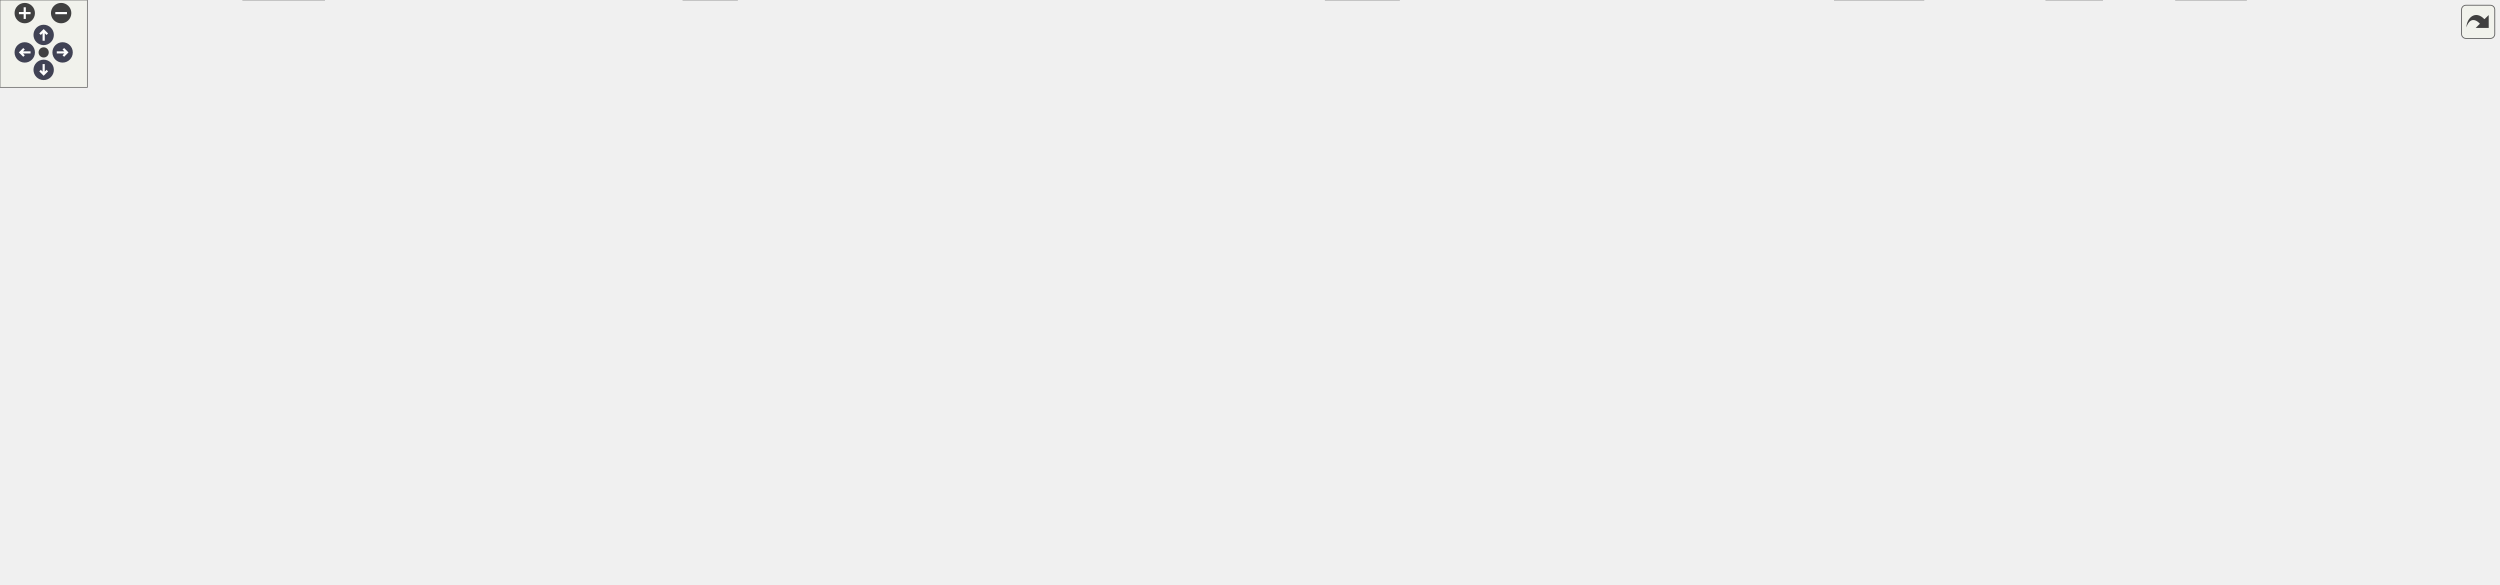
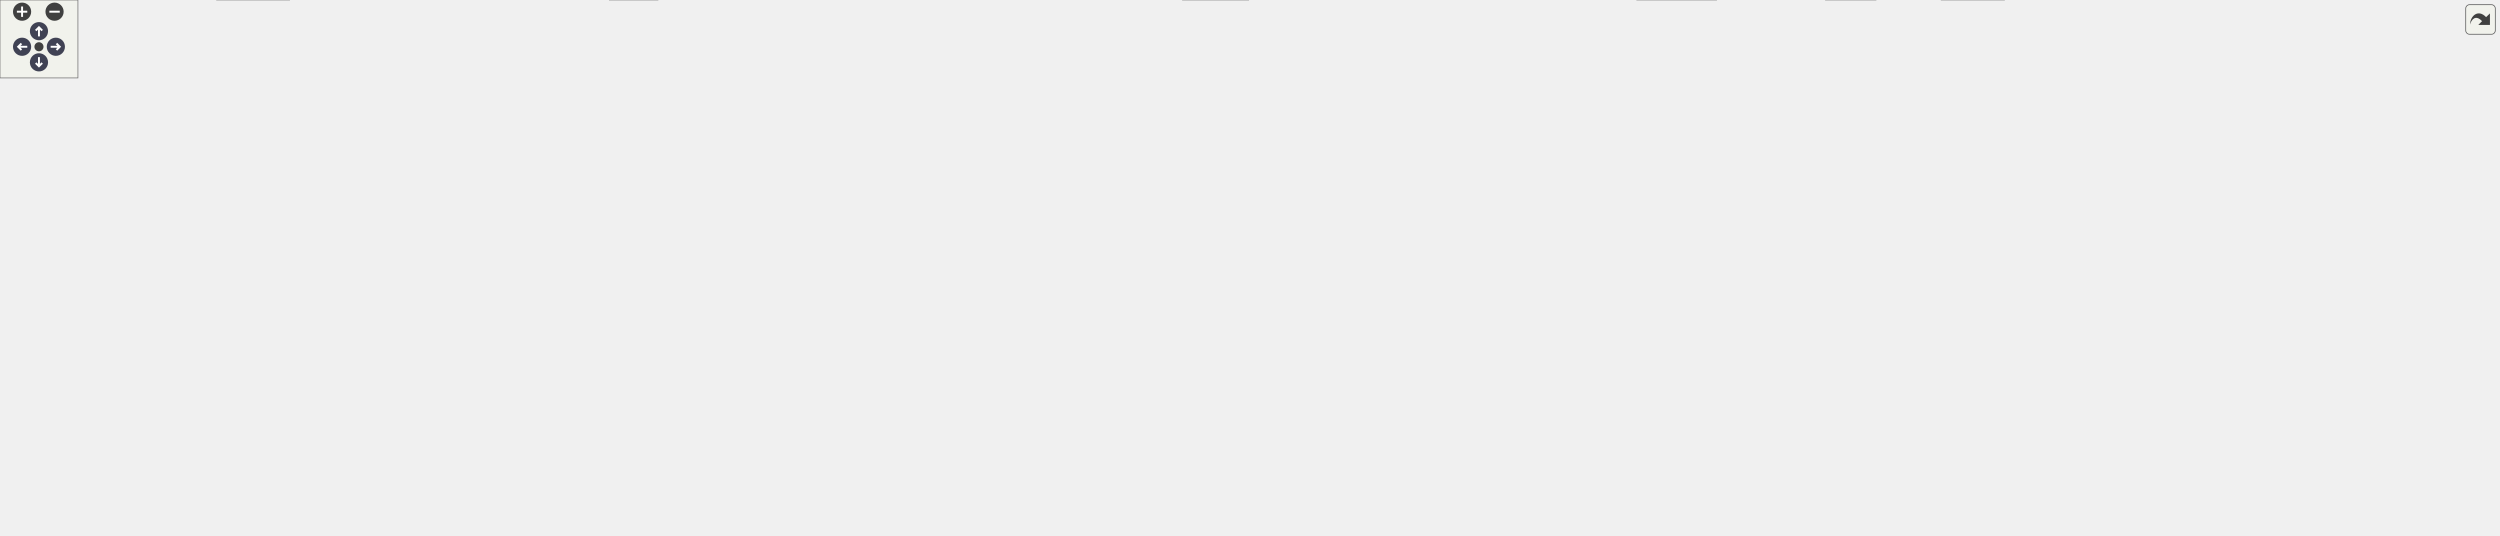
<svg xmlns="http://www.w3.org/2000/svg" xmlns:xlink="http://www.w3.org/1999/xlink" id="main" version="1.1" xml:space="preserve">
  <style type="text/css">
.node, .edge {opacity: 0.7;}
.node.selected, .edge.selected {opacity: 1;}
.edge:hover path { stroke: red; }
.edge:hover polygon { stroke: red; fill: red; }
</style>
  <defs>
    <circle id="rim" cx="0" cy="0" r="7" />
    <circle id="rim2" cx="0" cy="0" r="3.5" />
    <g id="zoomPlus">
      <use xlink:href="#rim" fill="#404040">
        <set attributeName="fill" to="#808080" begin="zoomplus.mouseover" end="zoomplus.mouseout" />
      </use>
      <path d="M-4,0h8M0,-4v8" fill="none" stroke="white" stroke-width="1.5" pointer-events="none" />
    </g>
    <g id="zoomMin">
      <use xlink:href="#rim" fill="#404040">
        <set attributeName="fill" to="#808080" begin="zoomminus.mouseover" end="zoomminus.mouseout" />
      </use>
      <path d="M-4,0h8" fill="none" stroke="white" stroke-width="1.5" pointer-events="none" />
    </g>
    <g id="arrowUp" transform="translate(30 24)">
      <use xlink:href="#rim" />
      <path pointer-events="none" fill="none" stroke="white" stroke-width="1.5" d="M0,-3.0v7 M-2.5,-0.5L0,-3.0L2.5,-0.5" />
    </g>
    <g id="arrowRight" transform="rotate(90) translate(36 -43)">
      <use xlink:href="#rim" />
      <path pointer-events="none" fill="none" stroke="white" stroke-width="1.5" d="M0,-3.0v7 M-2.5,-0.5L0,-3.0L2.5,-0.5" />
    </g>
    <g id="arrowDown" transform="rotate(180) translate(-30 -48)">
      <use xlink:href="#rim" />
      <path pointer-events="none" fill="none" stroke="white" stroke-width="1.5" d="M0,-3.0v7 M-2.5,-0.5L0,-3.0L2.5,-0.5" />
    </g>
    <g id="arrowLeft" transform="rotate(270) translate(-36 17)">
      <use xlink:href="#rim" />
      <path pointer-events="none" fill="none" stroke="white" stroke-width="1.5" d="M0,-3.0v7 M-2.5,-0.5L0,-3.0L2.5,-0.5" />
    </g>
    <g id="resetDef">
      <use xlink:href="#rim2" fill="#404040">
        <set attributeName="fill" to="#808080" begin="reset.mouseover" end="reset.mouseout" />
      </use>
    </g>
  </defs>
  <svg id="graph" class="graph">
    <g id="viewport">
      <g id="Node000001" class="node">
        <g id="a_Node000001">
          <a xlink:title=" ">
-             <polygon fill="#999999" stroke="#666666" points="1606.36,-340.5 1467.36,-340.5 1467.36,-298.75 1606.36,-298.75 1606.36,-340.5" />
-             <text text-anchor="start" x="1475.36" y="-327" font-family="Helvetica,sans-Serif" font-size="10.00">/github/workspace/sample</text>
-             <text text-anchor="start" x="1475.36" y="-315.75" font-family="Helvetica,sans-Serif" font-size="10.00">/kf_2x1x0_pairs_hedge_ratio</text>
-             <text text-anchor="middle" x="1536.86" y="-304.5" font-family="Helvetica,sans-Serif" font-size="10.00">_unit.cpp</text>
+             <polygon fill="#999999" stroke="#666666" points="1697.36,-351.75 1558.36,-351.75 1558.36,-310 1697.36,-310 1697.36,-351.75" />
+             <text text-anchor="start" x="1566.36" y="-338.25" font-family="Helvetica,sans-Serif" font-size="10.00">/github/workspace/sample</text>
+             <text text-anchor="start" x="1566.36" y="-327" font-family="Helvetica,sans-Serif" font-size="10.00">/kf_2x1x0_pairs_hedge_ratio</text>
+             <text text-anchor="middle" x="1627.86" y="-315.75" font-family="Helvetica,sans-Serif" font-size="10.00">_unit.cpp</text>
          </a>
        </g>
      </g>
      <g id="Node000002" class="node">
        <g id="a_Node000002">
          <a xlink:href="kalman_8hpp.xhtml" target="_top" xlink:title="The Kalman filter class and library top-level header.">
-             <polygon fill="white" stroke="#666666" points="1469.86,-262.75 1363.86,-262.75 1363.86,-243.5 1469.86,-243.5 1469.86,-262.75" />
-             <text text-anchor="middle" x="1416.86" y="-249.25" font-family="Helvetica,sans-Serif" font-size="10.00">fcarouge/kalman.hpp</text>
+             <polygon fill="white" stroke="#666666" points="1469.86,-268.38 1363.86,-268.38 1363.86,-249.12 1469.86,-249.12 1469.86,-268.38" />
+             <text text-anchor="middle" x="1416.86" y="-254.88" font-family="Helvetica,sans-Serif" font-size="10.00">fcarouge/kalman.hpp</text>
          </a>
        </g>
      </g>
      <g id="edge1_Node000001_Node000002" class="edge">
        <g id="a_edge1_Node000001_Node000002">
          <a xlink:title=" ">
-             <path fill="none" stroke="#63b8ff" d="M1499.22,-298.39C1481.17,-288.7 1459.98,-277.31 1443.61,-268.51" />
-             <polygon fill="#63b8ff" stroke="#63b8ff" points="1445.43,-265.51 1434.97,-263.86 1442.12,-271.68 1445.43,-265.51" />
+             <path fill="none" stroke="#63b8ff" d="M1566.83,-309.59C1530.73,-297.6 1486.13,-282.77 1454.99,-272.42" />
+             <polygon fill="#63b8ff" stroke="#63b8ff" points="1456.2,-269.14 1445.61,-269.3 1453.99,-275.78 1456.2,-269.14" />
          </a>
        </g>
      </g>
      <g id="Node000029" class="node">
        <g id="a_Node000029">
          <a xlink:title=" ">
-             <polygon fill="#e0e0e0" stroke="#999999" points="1585.36,-262.75 1488.36,-262.75 1488.36,-243.5 1585.36,-243.5 1585.36,-262.75" />
-             <text text-anchor="middle" x="1536.86" y="-249.25" font-family="Helvetica,sans-Serif" font-size="10.00">fcarouge/linalg.hpp</text>
+             <polygon fill="#e0e0e0" stroke="#999999" points="1585.36,-268.38 1488.36,-268.38 1488.36,-249.12 1585.36,-249.12 1585.36,-268.38" />
+             <text text-anchor="middle" x="1536.86" y="-254.88" font-family="Helvetica,sans-Serif" font-size="10.00">fcarouge/linalg.hpp</text>
          </a>
        </g>
      </g>
      <g id="edge56_Node000001_Node000029" class="edge">
        <g id="a_edge56_Node000001_Node000029">
          <a xlink:title=" ">
-             <path fill="none" stroke="#63b8ff" d="M1536.86,-298.57C1536.86,-290.9 1536.86,-282.14 1536.86,-274.45" />
-             <polygon fill="#63b8ff" stroke="#63b8ff" points="1540.36,-274.71 1536.86,-264.71 1533.36,-274.71 1540.36,-274.71" />
+             <path fill="none" stroke="#63b8ff" d="M1601.54,-309.59C1587.48,-298.76 1570.44,-285.63 1557.38,-275.56" />
+             <polygon fill="#63b8ff" stroke="#63b8ff" points="1559.53,-272.81 1549.48,-269.48 1555.26,-278.35 1559.53,-272.81" />
          </a>
        </g>
      </g>
      <g id="Node000030" class="node">
        <g id="a_Node000030">
          <a xlink:title=" ">
-             <polygon fill="#e0e0e0" stroke="#999999" points="1651.98,-262.75 1603.73,-262.75 1603.73,-243.5 1651.98,-243.5 1651.98,-262.75" />
-             <text text-anchor="middle" x="1627.86" y="-249.25" font-family="Helvetica,sans-Serif" font-size="10.00">cassert</text>
+             <polygon fill="#e0e0e0" stroke="#999999" points="1651.98,-268.38 1603.73,-268.38 1603.73,-249.12 1651.98,-249.12 1651.98,-268.38" />
+             <text text-anchor="middle" x="1627.86" y="-254.88" font-family="Helvetica,sans-Serif" font-size="10.00">cassert</text>
          </a>
        </g>
      </g>
      <g id="edge57_Node000001_Node000030" class="edge">
        <g id="a_edge57_Node000001_Node000030">
          <a xlink:title=" ">
-             <path fill="none" stroke="#63b8ff" d="M1565.15,-298.57C1578.32,-289.23 1593.76,-278.3 1606.01,-269.61" />
-             <polygon fill="#63b8ff" stroke="#63b8ff" points="1607.69,-272.71 1613.82,-264.07 1603.64,-267 1607.69,-272.71" />
+             <path fill="none" stroke="#63b8ff" d="M1627.86,-309.59C1627.86,-300.25 1627.86,-289.19 1627.86,-279.87" />
+             <polygon fill="#63b8ff" stroke="#63b8ff" points="1631.36,-280.07 1627.86,-270.07 1624.36,-280.07 1631.36,-280.07" />
+           </a>
+         </g>
+       </g>
+       <g id="Node000031" class="node">
+         <g id="a_Node000031">
+           <a xlink:title=" ">
+             <polygon fill="#e0e0e0" stroke="#999999" points="1803.73,-268.38 1669.98,-268.38 1669.98,-249.12 1803.73,-249.12 1803.73,-268.38" />
+             <text text-anchor="middle" x="1736.86" y="-254.88" font-family="Helvetica,sans-Serif" font-size="10.00">mp-units/compat_macros.h</text>
+           </a>
+         </g>
+       </g>
+       <g id="edge58_Node000001_Node000031" class="edge">
+         <g id="a_edge58_Node000001_Node000031">
+           <a xlink:title=" ">
+             <path fill="none" stroke="#63b8ff" d="M1659.38,-309.59C1676.61,-298.51 1697.59,-285.02 1713.36,-274.86" />
+             <polygon fill="#63b8ff" stroke="#63b8ff" points="1715.1,-277.91 1721.62,-269.55 1711.31,-272.02 1715.1,-277.91" />
+           </a>
+         </g>
+       </g>
+       <g id="Node000032" class="node">
+         <g id="a_Node000032">
+           <a xlink:title=" ">
+             <polygon fill="#e0e0e0" stroke="#999999" points="1923.98,-274 1821.73,-274 1821.73,-243.5 1923.98,-243.5 1923.98,-274" />
+             <text text-anchor="start" x="1829.73" y="-260.5" font-family="Helvetica,sans-Serif" font-size="10.00">mp-units/framework</text>
+             <text text-anchor="middle" x="1872.86" y="-249.25" font-family="Helvetica,sans-Serif" font-size="10.00">/dimension.h</text>
+           </a>
+         </g>
+       </g>
+       <g id="edge59_Node000001_Node000032" class="edge">
+         <g id="a_edge59_Node000001_Node000032">
+           <a xlink:title=" ">
+             <path fill="none" stroke="#63b8ff" d="M1697.74,-309.87C1733.34,-299.68 1776.27,-287.39 1810.72,-277.54" />
+             <polygon fill="#63b8ff" stroke="#63b8ff" points="1811.47,-280.96 1820.13,-274.84 1809.55,-274.23 1811.47,-280.96" />
          </a>
        </g>
      </g>
      <g id="Node000003" class="node">
        <g id="a_Node000003">
          <a xlink:href="factory_8hpp.xhtml" target="_top" xlink:title=" ">
            <polygon fill="white" stroke="#666666" points="769.48,-207.5 664.23,-207.5 664.23,-177 769.48,-177 769.48,-207.5" />
            <text text-anchor="start" x="672.23" y="-194" font-family="Helvetica,sans-Serif" font-size="10.00">kalman_filter/internal</text>
            <text text-anchor="middle" x="716.86" y="-182.75" font-family="Helvetica,sans-Serif" font-size="10.00">/factory.hpp</text>
          </a>
        </g>
      </g>
      <g id="edge2_Node000002_Node000003" class="edge">
        <g id="a_edge2_Node000002_Node000003">
          <a xlink:title=" ">
-             <path fill="none" stroke="#63b8ff" d="M1363.38,-247.63C1236.55,-236.96 917.92,-210.16 781.01,-198.65" />
-             <polygon fill="#63b8ff" stroke="#63b8ff" points="781.67,-195.19 771.41,-197.84 781.08,-202.16 781.67,-195.19" />
+             <path fill="none" stroke="#63b8ff" d="M1363.38,-252.82C1236.55,-241.14 917.92,-211.78 781.01,-199.16" />
+             <polygon fill="#63b8ff" stroke="#63b8ff" points="781.69,-195.71 771.41,-198.28 781.05,-202.68 781.69,-195.71" />
          </a>
        </g>
      </g>
      <g id="Node000005" class="node">
        <g id="a_Node000005">
          <a xlink:href="utility_8hpp.xhtml" target="_top" xlink:title=" ">
            <polygon fill="white" stroke="#666666" points="964.11,-74.5 907.61,-74.5 907.61,-55.25 964.11,-55.25 964.11,-74.5" />
            <text text-anchor="middle" x="935.86" y="-61" font-family="Helvetica,sans-Serif" font-size="10.00">utility.hpp</text>
          </a>
        </g>
      </g>
      <g id="edge53_Node000002_Node000005" class="edge">
        <g id="a_edge53_Node000002_Node000005">
          <a xlink:title=" ">
-             <path fill="none" stroke="#63b8ff" d="M1395.34,-243.12C1355.8,-226.09 1269.71,-186.76 1204.86,-141 1188.54,-129.49 1189.69,-119.48 1171.86,-110.5 1108.2,-78.45 1024.36,-69.3 975.65,-66.77" />
+             <path fill="none" stroke="#63b8ff" d="M1396.61,-248.64C1357.73,-230.7 1270.63,-188.43 1204.86,-141 1188.66,-129.32 1189.69,-119.48 1171.86,-110.5 1108.2,-78.45 1024.36,-69.3 975.65,-66.77" />
            <polygon fill="#63b8ff" stroke="#63b8ff" points="976,-63.28 965.86,-66.33 975.69,-70.27 976,-63.28" />
          </a>
        </g>
      </g>
      <g id="Node000023" class="node">
        <g id="a_Node000023">
          <a xlink:href="format_8hpp.xhtml" target="_top" xlink:title="Formatting support for the Kalman filter.">
            <polygon fill="white" stroke="#666666" points="1510.48,-207.5 1405.23,-207.5 1405.23,-177 1510.48,-177 1510.48,-207.5" />
            <text text-anchor="start" x="1413.23" y="-194" font-family="Helvetica,sans-Serif" font-size="10.00">kalman_filter/internal</text>
            <text text-anchor="middle" x="1457.86" y="-182.75" font-family="Helvetica,sans-Serif" font-size="10.00">/format.hpp</text>
          </a>
        </g>
      </g>
      <g id="edge42_Node000002_Node000023" class="edge">
        <g id="a_edge42_Node000002_Node000023">
          <a xlink:title=" ">
-             <path fill="none" stroke="#63b8ff" d="M1423.08,-243.18C1427.94,-236.21 1434.91,-226.2 1441.34,-216.96" />
-             <polygon fill="#63b8ff" stroke="#63b8ff" points="1444.03,-219.23 1446.87,-209.02 1438.28,-215.23 1444.03,-219.23" />
+             <path fill="none" stroke="#63b8ff" d="M1422.56,-248.78C1427.75,-240.62 1435.64,-228.2 1442.65,-217.17" />
+             <polygon fill="#63b8ff" stroke="#63b8ff" points="1445.52,-219.19 1447.93,-208.87 1439.61,-215.43 1445.52,-219.19" />
          </a>
        </g>
      </g>
      <g id="Node000024" class="node">
        <g id="a_Node000024">
          <a xlink:href="kalman__forward_8hpp.xhtml" target="_top" xlink:title="Authoritative forward declaration header.">
            <polygon fill="white" stroke="#666666" points="1716.61,-135.38 1573.11,-135.38 1573.11,-116.12 1716.61,-116.12 1716.61,-135.38" />
            <text text-anchor="middle" x="1644.86" y="-121.88" font-family="Helvetica,sans-Serif" font-size="10.00">fcarouge/kalman_forward.hpp</text>
          </a>
        </g>
      </g>
      <g id="edge54_Node000002_Node000024" class="edge">
        <g id="a_edge54_Node000002_Node000024">
          <a xlink:title=" ">
-             <path fill="none" stroke="#63b8ff" d="M1442.76,-243.11C1464.18,-235.15 1494.99,-222.49 1519.86,-207.5 1538.4,-196.32 1539.98,-189.23 1557.86,-177 1577.05,-163.87 1599.85,-150.78 1617.29,-141.26" />
+             <path fill="none" stroke="#63b8ff" d="M1438.91,-248.7C1460.29,-239.53 1493.31,-224.33 1519.86,-207.5 1538.15,-195.9 1539.98,-189.23 1557.86,-177 1577.05,-163.87 1599.85,-150.78 1617.29,-141.26" />
            <polygon fill="#63b8ff" stroke="#63b8ff" points="1618.91,-144.37 1626.05,-136.54 1615.59,-138.2 1618.91,-144.37" />
          </a>
        </g>
      </g>
      <g id="Node000025" class="node">
        <g id="a_Node000025">
          <a xlink:href="print_8hpp.xhtml" target="_top" xlink:title=" ">
            <polygon fill="white" stroke="#666666" points="1417.23,-135.38 1364.48,-135.38 1364.48,-116.12 1417.23,-116.12 1417.23,-135.38" />
            <text text-anchor="middle" x="1390.86" y="-121.88" font-family="Helvetica,sans-Serif" font-size="10.00">print.hpp</text>
          </a>
        </g>
      </g>
      <g id="edge52_Node000002_Node000025" class="edge">
        <g id="a_edge52_Node000002_Node000025">
          <a xlink:title=" ">
-             <path fill="none" stroke="#63b8ff" d="M1411.46,-243.27C1406.43,-234.53 1399.21,-220.61 1395.86,-207.5 1390.68,-187.32 1389.83,-163.41 1390.02,-146.87" />
-             <polygon fill="#63b8ff" stroke="#63b8ff" points="1393.52,-147.01 1390.3,-136.91 1386.52,-146.81 1393.52,-147.01" />
+             <path fill="none" stroke="#63b8ff" d="M1412.03,-248.8C1407,-238.98 1399.37,-222.6 1395.86,-207.5 1391.18,-187.42 1390.22,-163.83 1390.26,-147.34" />
+             <polygon fill="#63b8ff" stroke="#63b8ff" points="1393.76,-147.42 1390.42,-137.37 1386.76,-147.31 1393.76,-147.42" />
          </a>
        </g>
      </g>
      <g id="Node000028" class="node">
        <g id="a_Node000028">
          <a xlink:title=" ">
            <polygon fill="#e0e0e0" stroke="#999999" points="1672.48,-207.5 1567.23,-207.5 1567.23,-177 1672.48,-177 1672.48,-207.5" />
            <text text-anchor="start" x="1575.23" y="-194" font-family="Helvetica,sans-Serif" font-size="10.00">kalman_filter/internal</text>
            <text text-anchor="middle" x="1619.86" y="-182.75" font-family="Helvetica,sans-Serif" font-size="10.00">/kalman.tpp</text>
          </a>
        </g>
      </g>
      <g id="edge55_Node000002_Node000028" class="edge">
        <g id="a_edge55_Node000002_Node000028">
          <a xlink:title=" ">
-             <path fill="none" stroke="#63b8ff" d="M1448.13,-243.05C1477.36,-234.58 1521.83,-221.68 1558.19,-211.13" />
-             <polygon fill="#63b8ff" stroke="#63b8ff" points="1559.11,-214.51 1567.74,-208.37 1557.16,-207.79 1559.11,-214.51" />
+             <path fill="none" stroke="#63b8ff" d="M1445.51,-248.65C1475.98,-238.96 1524.96,-223.4 1563.26,-211.23" />
+             <polygon fill="#63b8ff" stroke="#63b8ff" points="1563.84,-214.72 1572.31,-208.36 1561.72,-208.05 1563.84,-214.72" />
          </a>
        </g>
      </g>
      <g id="Node000004" class="node">
        <g id="a_Node000004">
          <a xlink:href="type_8hpp.xhtml" target="_top" xlink:title=" ">
            <polygon fill="white" stroke="#666666" points="1308.86,-135.38 1256.86,-135.38 1256.86,-116.12 1308.86,-116.12 1308.86,-135.38" />
            <text text-anchor="middle" x="1282.86" y="-121.88" font-family="Helvetica,sans-Serif" font-size="10.00">type.hpp</text>
          </a>
        </g>
      </g>
      <g id="edge3_Node000003_Node000004" class="edge">
        <g id="a_edge3_Node000003_Node000004">
          <a xlink:title=" ">
            <path fill="none" stroke="#63b8ff" d="M769.78,-185.71C854.66,-176.76 1026.46,-158.36 1171.86,-141 1196.27,-138.08 1223.68,-134.57 1245.15,-131.76" />
            <polygon fill="#63b8ff" stroke="#63b8ff" points="1245.45,-135.25 1254.91,-130.48 1244.54,-128.31 1245.45,-135.25" />
          </a>
        </g>
      </g>
      <g id="Node000006" class="node">
        <g id="a_Node000006">
          <a xlink:title=" ">
            <polygon fill="#e0e0e0" stroke="#999999" points="222.73,-19.25 166.98,-19.25 166.98,0 222.73,0 222.73,-19.25" />
            <text text-anchor="middle" x="194.86" y="-5.75" font-family="Helvetica,sans-Serif" font-size="10.00">concepts</text>
          </a>
        </g>
      </g>
      <g id="edge39_Node000003_Node000006" class="edge">
        <g id="a_edge39_Node000003_Node000006">
          <a xlink:title=" ">
            <path fill="none" stroke="#63b8ff" d="M663.81,-191.53C507.36,-191.8 56.02,-188.42 11.86,-141 -39.01,-86.38 88.4,-40.57 156,-20.92" />
            <polygon fill="#63b8ff" stroke="#63b8ff" points="156.58,-24.39 165.24,-18.3 154.66,-17.66 156.58,-24.39" />
          </a>
        </g>
      </g>
      <g id="Node000009" class="node">
        <g id="a_Node000009">
          <a xlink:title=" ">
            <polygon fill="#e0e0e0" stroke="#999999" points="506.36,-19.25 469.36,-19.25 469.36,0 506.36,0 506.36,-19.25" />
            <text text-anchor="middle" x="487.86" y="-5.75" font-family="Helvetica,sans-Serif" font-size="10.00">tuple</text>
          </a>
        </g>
      </g>
      <g id="edge40_Node000003_Node000009" class="edge">
        <g id="a_edge40_Node000003_Node000009">
          <a xlink:title=" ">
            <path fill="none" stroke="#63b8ff" d="M663.81,-191.46C509.05,-191.54 66.23,-187.63 22.86,-141 13.62,-131.07 14.35,-121.05 22.86,-110.5 78.1,-42 363.73,-18.33 457.79,-12.33" />
            <polygon fill="#63b8ff" stroke="#63b8ff" points="457.74,-15.83 467.5,-11.73 457.31,-8.85 457.74,-15.83" />
          </a>
        </g>
      </g>
      <g id="Node000010" class="node">
        <g id="a_Node000010">
          <a xlink:title=" ">
            <polygon fill="#e0e0e0" stroke="#999999" points="1321.36,-19.25 1260.36,-19.25 1260.36,0 1321.36,0 1321.36,-19.25" />
            <text text-anchor="middle" x="1290.86" y="-5.75" font-family="Helvetica,sans-Serif" font-size="10.00">type_traits</text>
          </a>
        </g>
      </g>
      <g id="edge41_Node000003_Node000010" class="edge">
        <g id="a_edge41_Node000003_Node000010">
          <a xlink:title=" ">
            <path fill="none" stroke="#63b8ff" d="M769.94,-190.82C909.97,-189.14 1281.13,-180.93 1317.86,-141 1346.44,-109.93 1320.49,-56.82 1303.27,-28.94" />
            <polygon fill="#63b8ff" stroke="#63b8ff" points="1306.42,-27.37 1298.05,-20.86 1300.54,-31.16 1306.42,-27.37" />
          </a>
        </g>
      </g>
      <g id="Node000013" class="node">
        <g id="a_Node000013">
          <a xlink:href="x__z__p__q__r_8hpp.xhtml" target="_top" xlink:title=" ">
            <polygon fill="white" stroke="#666666" points="869.61,-135.38 792.11,-135.38 792.11,-116.12 869.61,-116.12 869.61,-135.38" />
            <text text-anchor="middle" x="830.86" y="-121.88" font-family="Helvetica,sans-Serif" font-size="10.00">x_z_p_q_r.hpp</text>
          </a>
        </g>
      </g>
      <g id="edge13_Node000003_Node000013" class="edge">
        <g id="a_edge13_Node000003_Node000013">
          <a xlink:title=" ">
            <path fill="none" stroke="#63b8ff" d="M742.72,-176.61C761.37,-166.06 786.43,-151.88 805.06,-141.34" />
            <polygon fill="#63b8ff" stroke="#63b8ff" points="806.63,-144.48 813.61,-136.51 803.19,-138.38 806.63,-144.48" />
          </a>
        </g>
      </g>
      <g id="Node000014" class="node">
        <g id="a_Node000014">
          <a xlink:href="x__z__p__q__r__h__f_8hpp.xhtml" target="_top" xlink:title=" ">
            <polygon fill="white" stroke="#666666" points="983.98,-135.38 887.73,-135.38 887.73,-116.12 983.98,-116.12 983.98,-135.38" />
            <text text-anchor="middle" x="935.86" y="-121.88" font-family="Helvetica,sans-Serif" font-size="10.00">x_z_p_q_r_h_f.hpp</text>
          </a>
        </g>
      </g>
      <g id="edge15_Node000003_Node000014" class="edge">
        <g id="a_edge15_Node000003_Node000014">
          <a xlink:title=" ">
            <path fill="none" stroke="#63b8ff" d="M766.82,-176.53C805.38,-165.18 858.08,-149.66 894.34,-138.98" />
            <polygon fill="#63b8ff" stroke="#63b8ff" points="894.97,-142.44 903.57,-136.26 892.99,-135.73 894.97,-142.44" />
          </a>
        </g>
      </g>
      <g id="Node000015" class="node">
        <g id="a_Node000015">
          <a xlink:href="x__z__p__q__r__hh__f__us__ps_8hpp.xhtml" target="_top" xlink:title=" ">
            <polygon fill="white" stroke="#666666" points="165.36,-135.38 32.36,-135.38 32.36,-116.12 165.36,-116.12 165.36,-135.38" />
            <text text-anchor="middle" x="98.86" y="-121.88" font-family="Helvetica,sans-Serif" font-size="10.00">x_z_p_q_r_hh_f_us_ps.hpp</text>
          </a>
        </g>
      </g>
      <g id="edge17_Node000003_Node000015" class="edge">
        <g id="a_edge17_Node000003_Node000015">
          <a xlink:title=" ">
            <path fill="none" stroke="#63b8ff" d="M663.86,-188.03C566.49,-181.75 352.68,-166.2 173.86,-141 167.38,-140.09 160.62,-139 153.92,-137.83" />
            <polygon fill="#63b8ff" stroke="#63b8ff" points="154.71,-134.42 144.25,-136.09 153.47,-141.31 154.71,-134.42" />
          </a>
        </g>
      </g>
      <g id="Node000016" class="node">
        <g id="a_Node000016">
          <a xlink:href="x__z__p__q__r__hh__ff__ps_8hpp.xhtml" target="_top" xlink:title=" ">
            <polygon fill="white" stroke="#666666" points="302.61,-135.38 183.11,-135.38 183.11,-116.12 302.61,-116.12 302.61,-135.38" />
            <text text-anchor="middle" x="242.86" y="-121.88" font-family="Helvetica,sans-Serif" font-size="10.00">x_z_p_q_r_hh_ff_ps.hpp</text>
          </a>
        </g>
      </g>
      <g id="edge20_Node000003_Node000016" class="edge">
        <g id="a_edge20_Node000003_Node000016">
          <a xlink:title=" ">
            <path fill="none" stroke="#63b8ff" d="M663.91,-186.05C586.38,-178.13 437.51,-161.74 311.86,-141 306.34,-140.09 300.59,-139.05 294.88,-137.96" />
            <polygon fill="#63b8ff" stroke="#63b8ff" points="295.96,-134.6 285.47,-136.1 294.6,-141.47 295.96,-134.6" />
          </a>
        </g>
      </g>
      <g id="Node000017" class="node">
        <g id="a_Node000017">
          <a xlink:href="x__z__p__qq__rr__f_8hpp.xhtml" target="_top" xlink:title=" ">
            <polygon fill="white" stroke="#666666" points="534.86,-135.38 440.86,-135.38 440.86,-116.12 534.86,-116.12 534.86,-135.38" />
            <text text-anchor="middle" x="487.86" y="-121.88" font-family="Helvetica,sans-Serif" font-size="10.00">x_z_p_qq_rr_f.hpp</text>
          </a>
        </g>
      </g>
      <g id="edge23_Node000003_Node000017" class="edge">
        <g id="a_edge23_Node000003_Node000017">
          <a xlink:title=" ">
            <path fill="none" stroke="#63b8ff" d="M664.61,-176.53C624.12,-165.13 568.71,-149.52 530.78,-138.84" />
            <polygon fill="#63b8ff" stroke="#63b8ff" points="532.13,-135.58 521.55,-136.24 530.23,-142.32 532.13,-135.58" />
          </a>
        </g>
      </g>
      <g id="Node000018" class="node">
        <g id="a_Node000018">
          <a xlink:href="x__z__p__r_8hpp.xhtml" target="_top" xlink:title=" ">
            <polygon fill="white" stroke="#666666" points="1069.36,-135.38 1002.36,-135.38 1002.36,-116.12 1069.36,-116.12 1069.36,-135.38" />
            <text text-anchor="middle" x="1035.86" y="-121.88" font-family="Helvetica,sans-Serif" font-size="10.00">x_z_p_r.hpp</text>
          </a>
        </g>
      </g>
      <g id="edge26_Node000003_Node000018" class="edge">
        <g id="a_edge26_Node000003_Node000018">
          <a xlink:title=" ">
            <path fill="none" stroke="#63b8ff" d="M769.73,-183.87C825.63,-175.55 916.17,-160.58 992.86,-141 995.12,-140.42 997.43,-139.79 999.76,-139.11" />
            <polygon fill="#63b8ff" stroke="#63b8ff" points="1000.59,-142.52 1009.12,-136.23 998.53,-135.83 1000.59,-142.52" />
          </a>
        </g>
      </g>
      <g id="Node000019" class="node">
        <g id="a_Node000019">
          <a xlink:href="x__z__p__r__f_8hpp.xhtml" target="_top" xlink:title=" ">
            <polygon fill="white" stroke="#666666" points="1162.48,-135.38 1087.23,-135.38 1087.23,-116.12 1162.48,-116.12 1162.48,-135.38" />
            <text text-anchor="middle" x="1124.86" y="-121.88" font-family="Helvetica,sans-Serif" font-size="10.00">x_z_p_r_f.hpp</text>
          </a>
        </g>
      </g>
      <g id="edge28_Node000003_Node000019" class="edge">
        <g id="a_edge28_Node000003_Node000019">
          <a xlink:title=" ">
            <path fill="none" stroke="#63b8ff" d="M769.79,-186.62C840.74,-179.8 970.32,-165.18 1078.86,-141 1081.64,-140.38 1084.5,-139.67 1087.37,-138.91" />
            <polygon fill="#63b8ff" stroke="#63b8ff" points="1088.19,-142.31 1096.84,-136.2 1086.26,-135.58 1088.19,-142.31" />
          </a>
        </g>
      </g>
      <g id="Node000020" class="node">
        <g id="a_Node000020">
          <a xlink:href="x__z__u__p__q__r_8hpp.xhtml" target="_top" xlink:title=" ">
            <polygon fill="white" stroke="#666666" points="640.86,-135.38 552.86,-135.38 552.86,-116.12 640.86,-116.12 640.86,-135.38" />
            <text text-anchor="middle" x="596.86" y="-121.88" font-family="Helvetica,sans-Serif" font-size="10.00">x_z_u_p_q_r.hpp</text>
          </a>
        </g>
      </g>
      <g id="edge30_Node000003_Node000020" class="edge">
        <g id="a_edge30_Node000003_Node000020">
          <a xlink:title=" ">
            <path fill="none" stroke="#63b8ff" d="M689.63,-176.61C669.91,-166.01 643.37,-151.75 623.73,-141.2" />
            <polygon fill="#63b8ff" stroke="#63b8ff" points="625.42,-138.13 614.95,-136.48 622.1,-144.29 625.42,-138.13" />
          </a>
        </g>
      </g>
      <g id="Node000021" class="node">
        <g id="a_Node000021">
          <a xlink:href="x__z__u__p__q__r__h__f__g__us__ps_8hpp.xhtml" target="_top" xlink:title=" ">
            <polygon fill="white" stroke="#666666" points="774.36,-141 659.36,-141 659.36,-110.5 774.36,-110.5 774.36,-141" />
            <text text-anchor="start" x="667.36" y="-127.5" font-family="Helvetica,sans-Serif" font-size="10.00">x_z_u_p_q_r_h_f_g_us</text>
            <text text-anchor="middle" x="716.86" y="-116.25" font-family="Helvetica,sans-Serif" font-size="10.00">_ps.hpp</text>
          </a>
        </g>
      </g>
      <g id="edge33_Node000003_Node000021" class="edge">
        <g id="a_edge33_Node000003_Node000021">
          <a xlink:title=" ">
            <path fill="none" stroke="#63b8ff" d="M716.86,-176.61C716.86,-169.52 716.86,-160.79 716.86,-152.63" />
            <polygon fill="#63b8ff" stroke="#63b8ff" points="720.36,-152.84 716.86,-142.84 713.36,-152.84 720.36,-152.84" />
          </a>
        </g>
      </g>
      <g id="Node000022" class="node">
        <g id="a_Node000022">
          <a xlink:href="x__z__u__p__qq__r__ff__gg__ps_8hpp.xhtml" target="_top" xlink:title=" ">
            <polygon fill="white" stroke="#666666" points="422.61,-141 321.11,-141 321.11,-110.5 422.61,-110.5 422.61,-141" />
            <text text-anchor="start" x="329.11" y="-127.5" font-family="Helvetica,sans-Serif" font-size="10.00">x_z_u_p_qq_r_ff_gg</text>
            <text text-anchor="middle" x="371.86" y="-116.25" font-family="Helvetica,sans-Serif" font-size="10.00">_ps.hpp</text>
          </a>
        </g>
      </g>
      <g id="edge36_Node000003_Node000022" class="edge">
        <g id="a_edge36_Node000003_Node000022">
          <a xlink:title=" ">
            <path fill="none" stroke="#63b8ff" d="M663.89,-182.87C608.88,-173.94 520.08,-158.95 433.91,-141.35" />
            <polygon fill="#63b8ff" stroke="#63b8ff" points="434.86,-137.97 424.36,-139.39 433.45,-144.83 434.86,-137.97" />
          </a>
        </g>
      </g>
      <g id="edge4_Node000004_Node000005" class="edge">
        <g id="a_edge4_Node000004_Node000005">
          <a xlink:title=" ">
            <path fill="none" stroke="#63b8ff" d="M1259.83,-115.67C1254.33,-113.75 1248.44,-111.89 1242.86,-110.5 1148.72,-87.13 1035.1,-74.56 975.99,-69.16" />
            <polygon fill="#63b8ff" stroke="#63b8ff" points="976.36,-65.67 966.09,-68.27 975.74,-72.65 976.36,-65.67" />
          </a>
        </g>
      </g>
      <g id="edge12_Node000004_Node000010" class="edge">
        <g id="a_edge12_Node000004_Node000010">
          <a xlink:title=" ">
            <path fill="none" stroke="#63b8ff" d="M1283.48,-115.79C1284.76,-97.63 1287.67,-56.04 1289.43,-30.95" />
            <polygon fill="#63b8ff" stroke="#63b8ff" points="1292.92,-31.27 1290.13,-21.05 1285.93,-30.78 1292.92,-31.27" />
          </a>
        </g>
      </g>
      <g id="Node000012" class="node">
        <g id="a_Node000012">
          <a xlink:title=" ">
            <polygon fill="#e0e0e0" stroke="#999999" points="1262.61,-74.5 1191.11,-74.5 1191.11,-55.25 1262.61,-55.25 1262.61,-74.5" />
            <text text-anchor="middle" x="1226.86" y="-61" font-family="Helvetica,sans-Serif" font-size="10.00">initializer_list</text>
          </a>
        </g>
      </g>
      <g id="edge11_Node000004_Node000012" class="edge">
        <g id="a_edge11_Node000004_Node000012">
          <a xlink:title=" ">
            <path fill="none" stroke="#63b8ff" d="M1274.35,-115.81C1266.13,-107.16 1253.45,-93.84 1243.26,-83.12" />
            <polygon fill="#63b8ff" stroke="#63b8ff" points="1245.91,-80.83 1236.48,-76 1240.84,-85.66 1245.91,-80.83" />
          </a>
        </g>
      </g>
      <g id="edge5_Node000005_Node000006" class="edge">
        <g id="a_edge5_Node000005_Node000006">
          <a xlink:title=" ">
            <path fill="none" stroke="#63b8ff" d="M907.26,-61.82C792.63,-53.58 366.18,-22.94 234.11,-13.45" />
            <polygon fill="#63b8ff" stroke="#63b8ff" points="234.7,-9.98 224.48,-12.75 234.2,-16.96 234.7,-9.98" />
          </a>
        </g>
      </g>
      <g id="Node000007" class="node">
        <g id="a_Node000007">
          <a xlink:title=" ">
            <polygon fill="#e0e0e0" stroke="#999999" points="1542.98,-19.25 1494.73,-19.25 1494.73,0 1542.98,0 1542.98,-19.25" />
            <text text-anchor="middle" x="1518.86" y="-5.75" font-family="Helvetica,sans-Serif" font-size="10.00">cstddef</text>
          </a>
        </g>
      </g>
      <g id="edge6_Node000005_Node000007" class="edge">
        <g id="a_edge6_Node000005_Node000007">
          <a xlink:title=" ">
            <path fill="none" stroke="#63b8ff" d="M964.48,-61.85C1042.78,-56.2 1267.01,-39.4 1452.86,-19.25 1462.66,-18.19 1473.26,-16.87 1483.03,-15.6" />
            <polygon fill="#63b8ff" stroke="#63b8ff" points="1483.49,-19.07 1492.94,-14.28 1482.56,-12.13 1483.49,-19.07" />
          </a>
        </g>
      </g>
      <g id="Node000008" class="node">
        <g id="a_Node000008">
          <a xlink:title=" ">
            <polygon fill="#e0e0e0" stroke="#999999" points="961.11,-19.25 910.61,-19.25 910.61,0 961.11,0 961.11,-19.25" />
            <text text-anchor="middle" x="935.86" y="-5.75" font-family="Helvetica,sans-Serif" font-size="10.00">memory</text>
          </a>
        </g>
      </g>
      <g id="edge7_Node000005_Node000008" class="edge">
        <g id="a_edge7_Node000005_Node000008">
          <a xlink:title=" ">
            <path fill="none" stroke="#63b8ff" d="M935.86,-55.08C935.86,-48.57 935.86,-39.42 935.86,-31.12" />
            <polygon fill="#63b8ff" stroke="#63b8ff" points="939.36,-31.12 935.86,-21.12 932.36,-31.12 939.36,-31.12" />
          </a>
        </g>
      </g>
      <g id="edge8_Node000005_Node000009" class="edge">
        <g id="a_edge8_Node000005_Node000009">
          <a xlink:title=" ">
            <path fill="none" stroke="#63b8ff" d="M907.15,-60.46C826.79,-50.91 600.13,-23.97 518.03,-14.21" />
            <polygon fill="#63b8ff" stroke="#63b8ff" points="518.63,-10.76 508.28,-13.05 517.8,-17.71 518.63,-10.76" />
          </a>
        </g>
      </g>
      <g id="edge9_Node000005_Node000010" class="edge">
        <g id="a_edge9_Node000005_Node000010">
          <a xlink:title=" ">
            <path fill="none" stroke="#63b8ff" d="M964.31,-59.61C1026.7,-50.25 1175.8,-27.88 1248.95,-16.91" />
            <polygon fill="#63b8ff" stroke="#63b8ff" points="1249.14,-20.42 1258.51,-15.48 1248.1,-13.5 1249.14,-20.42" />
          </a>
        </g>
      </g>
      <g id="Node000011" class="node">
        <g id="a_Node000011">
          <a xlink:title=" ">
            <polygon fill="#e0e0e0" stroke="#999999" points="1444.11,-19.25 1405.61,-19.25 1405.61,0 1444.11,0 1444.11,-19.25" />
            <text text-anchor="middle" x="1424.86" y="-5.75" font-family="Helvetica,sans-Serif" font-size="10.00">utility</text>
          </a>
        </g>
      </g>
      <g id="edge10_Node000005_Node000011" class="edge">
        <g id="a_edge10_Node000005_Node000011">
          <a xlink:title=" ">
            <path fill="none" stroke="#63b8ff" d="M964.26,-60.78C1049.82,-51.46 1304.67,-23.71 1393.72,-14.02" />
            <polygon fill="#63b8ff" stroke="#63b8ff" points="1394.09,-17.5 1403.65,-12.93 1393.33,-10.54 1394.09,-17.5" />
          </a>
        </g>
      </g>
      <g id="edge14_Node000013_Node000005" class="edge">
        <g id="a_edge14_Node000013_Node000005">
          <a xlink:title=" ">
            <path fill="none" stroke="#63b8ff" d="M846.8,-115.81C863.53,-106.43 890.09,-91.54 909.86,-80.45" />
            <polygon fill="#63b8ff" stroke="#63b8ff" points="911.43,-83.58 918.44,-75.64 908,-77.48 911.43,-83.58" />
          </a>
        </g>
      </g>
      <g id="edge16_Node000014_Node000005" class="edge">
        <g id="a_edge16_Node000014_Node000005">
          <a xlink:title=" ">
            <path fill="none" stroke="#63b8ff" d="M935.86,-115.81C935.86,-108.03 935.86,-96.45 935.86,-86.41" />
            <polygon fill="#63b8ff" stroke="#63b8ff" points="939.36,-86.41 935.86,-76.41 932.36,-86.41 939.36,-86.41" />
          </a>
        </g>
      </g>
      <g id="edge18_Node000015_Node000005" class="edge">
        <g id="a_edge18_Node000015_Node000005">
          <a xlink:title=" ">
            <path fill="none" stroke="#63b8ff" d="M141.54,-115.65C152.06,-113.68 163.33,-111.8 173.86,-110.5 448.85,-76.47 782.99,-68.26 896.19,-66.39" />
            <polygon fill="#63b8ff" stroke="#63b8ff" points="895.91,-69.9 905.85,-66.24 895.8,-62.9 895.91,-69.9" />
          </a>
        </g>
      </g>
      <g id="edge19_Node000015_Node000009" class="edge">
        <g id="a_edge19_Node000015_Node000009">
          <a xlink:title=" ">
            <path fill="none" stroke="#63b8ff" d="M129.71,-115.7C202.9,-94.22 386.31,-40.42 458.25,-19.31" />
            <polygon fill="#63b8ff" stroke="#63b8ff" points="459.12,-22.7 467.73,-16.53 457.15,-15.99 459.12,-22.7" />
          </a>
        </g>
      </g>
      <g id="edge21_Node000016_Node000005" class="edge">
        <g id="a_edge21_Node000016_Node000005">
          <a xlink:title=" ">
            <path fill="none" stroke="#63b8ff" d="M282.47,-115.63C292.05,-113.69 302.28,-111.82 311.86,-110.5 531.28,-80.13 797.16,-69.83 896.18,-66.89" />
            <polygon fill="#63b8ff" stroke="#63b8ff" points="896.01,-70.4 905.91,-66.61 895.81,-63.4 896.01,-70.4" />
          </a>
        </g>
      </g>
      <g id="edge22_Node000016_Node000009" class="edge">
        <g id="a_edge22_Node000016_Node000009">
          <a xlink:title=" ">
            <path fill="none" stroke="#63b8ff" d="M262.08,-115.79C304.85,-95.87 408.1,-47.78 458.79,-24.16" />
            <polygon fill="#63b8ff" stroke="#63b8ff" points="460.1,-27.42 467.69,-20.02 457.14,-21.07 460.1,-27.42" />
          </a>
        </g>
      </g>
      <g id="edge24_Node000017_Node000005" class="edge">
        <g id="a_edge24_Node000017_Node000005">
          <a xlink:title=" ">
            <path fill="none" stroke="#63b8ff" d="M520.56,-115.63C528.16,-113.74 536.26,-111.89 543.86,-110.5 671.5,-87.11 824.91,-73.9 896.04,-68.61" />
            <polygon fill="#63b8ff" stroke="#63b8ff" points="895.9,-72.13 905.62,-67.91 895.4,-65.15 895.9,-72.13" />
          </a>
        </g>
      </g>
      <g id="edge25_Node000017_Node000009" class="edge">
        <g id="a_edge25_Node000017_Node000009">
          <a xlink:title=" ">
            <path fill="none" stroke="#63b8ff" d="M487.86,-115.79C487.86,-97.63 487.86,-56.04 487.86,-30.95" />
            <polygon fill="#63b8ff" stroke="#63b8ff" points="491.36,-31.05 487.86,-21.05 484.36,-31.05 491.36,-31.05" />
          </a>
        </g>
      </g>
      <g id="edge27_Node000018_Node000005" class="edge">
        <g id="a_edge27_Node000018_Node000005">
          <a xlink:title=" ">
            <path fill="none" stroke="#63b8ff" d="M1020.67,-115.81C1004.81,-106.47 979.68,-91.67 960.88,-80.61" />
            <polygon fill="#63b8ff" stroke="#63b8ff" points="962.88,-77.73 952.49,-75.67 959.33,-83.76 962.88,-77.73" />
          </a>
        </g>
      </g>
      <g id="edge29_Node000019_Node000005" class="edge">
        <g id="a_edge29_Node000019_Node000005">
          <a xlink:title=" ">
            <path fill="none" stroke="#63b8ff" d="M1095.74,-115.68C1063.36,-105.59 1010.91,-89.25 974.97,-78.06" />
            <polygon fill="#63b8ff" stroke="#63b8ff" points="976.42,-74.85 965.83,-75.21 974.34,-81.53 976.42,-74.85" />
          </a>
        </g>
      </g>
      <g id="edge31_Node000020_Node000005" class="edge">
        <g id="a_edge31_Node000020_Node000005">
          <a xlink:title=" ">
            <path fill="none" stroke="#63b8ff" d="M628.99,-115.69C636.16,-113.83 643.74,-111.99 650.86,-110.5 737.62,-92.31 840.66,-77.94 895.98,-70.8" />
            <polygon fill="#63b8ff" stroke="#63b8ff" points="896.39,-74.28 905.86,-69.54 895.5,-67.34 896.39,-74.28" />
          </a>
        </g>
      </g>
      <g id="edge32_Node000020_Node000009" class="edge">
        <g id="a_edge32_Node000020_Node000009">
          <a xlink:title=" ">
            <path fill="none" stroke="#63b8ff" d="M588.3,-115.79C570.16,-96.79 527.54,-52.18 504.07,-27.6" />
            <polygon fill="#63b8ff" stroke="#63b8ff" points="506.85,-25.45 497.41,-20.63 501.79,-30.28 506.85,-25.45" />
          </a>
        </g>
      </g>
      <g id="edge34_Node000021_Node000005" class="edge">
        <g id="a_edge34_Node000021_Node000005">
          <a xlink:title=" ">
            <path fill="none" stroke="#63b8ff" d="M771.55,-110.05C810.42,-99.6 861.7,-85.81 896.57,-76.44" />
            <polygon fill="#63b8ff" stroke="#63b8ff" points="897.06,-79.93 905.81,-73.95 895.24,-73.17 897.06,-79.93" />
          </a>
        </g>
      </g>
      <g id="edge35_Node000021_Node000009" class="edge">
        <g id="a_edge35_Node000021_Node000009">
          <a xlink:title=" ">
            <path fill="none" stroke="#63b8ff" d="M687.39,-110.06C643.07,-87.98 559.8,-46.48 516.17,-24.73" />
            <polygon fill="#63b8ff" stroke="#63b8ff" points="517.84,-21.66 507.33,-20.33 514.72,-27.92 517.84,-21.66" />
          </a>
        </g>
      </g>
      <g id="edge37_Node000022_Node000005" class="edge">
        <g id="a_edge37_Node000022_Node000005">
          <a xlink:title=" ">
            <path fill="none" stroke="#63b8ff" d="M422.82,-112.12C425.87,-111.53 428.9,-110.98 431.86,-110.5 603.11,-82.73 810.1,-71.25 895.76,-67.45" />
            <polygon fill="#63b8ff" stroke="#63b8ff" points="895.91,-70.95 905.75,-67.02 895.6,-63.95 895.91,-70.95" />
          </a>
        </g>
      </g>
      <g id="edge38_Node000022_Node000009" class="edge">
        <g id="a_edge38_Node000022_Node000009">
          <a xlink:title=" ">
            <path fill="none" stroke="#63b8ff" d="M386.55,-110.3C407.97,-89.22 447.7,-50.13 470.52,-27.68" />
            <polygon fill="#63b8ff" stroke="#63b8ff" points="472.88,-30.27 477.56,-20.76 467.97,-25.28 472.88,-30.27" />
          </a>
        </g>
      </g>
      <g id="edge48_Node000023_Node000005" class="edge">
        <g id="a_edge48_Node000023_Node000005">
          <a xlink:title=" ">
            <path fill="none" stroke="#63b8ff" d="M1405.12,-184.35C1361.52,-177.31 1298.72,-164.08 1247.86,-141 1226.52,-131.32 1226.52,-119.42 1204.86,-110.5 1127.94,-78.82 1029.88,-69.61 975.94,-66.94" />
            <polygon fill="#63b8ff" stroke="#63b8ff" points="976.14,-63.45 966,-66.51 975.84,-70.44 976.14,-63.45" />
          </a>
        </g>
      </g>
      <g id="edge49_Node000023_Node000007" class="edge">
        <g id="a_edge49_Node000023_Node000007">
          <a xlink:title=" ">
            <path fill="none" stroke="#63b8ff" d="M1489.03,-176.67C1503,-168.35 1518.05,-156.47 1525.86,-141 1543.84,-105.36 1533.77,-57.06 1525.73,-30.38" />
            <polygon fill="#63b8ff" stroke="#63b8ff" points="1529.07,-29.34 1522.65,-20.91 1522.41,-31.5 1529.07,-29.34" />
          </a>
        </g>
      </g>
      <g id="edge51_Node000023_Node000009" class="edge">
        <g id="a_edge51_Node000023_Node000009">
          <a xlink:title=" ">
            <path fill="none" stroke="#63b8ff" d="M1458.44,-176.81C1458.71,-148.26 1454.76,-84.85 1416.86,-55.25 1380.65,-26.98 674.59,-13.71 518.31,-11.11" />
            <polygon fill="#63b8ff" stroke="#63b8ff" points="518.42,-7.61 508.36,-10.94 518.3,-14.61 518.42,-7.61" />
          </a>
        </g>
      </g>
      <g id="edge43_Node000023_Node000024" class="edge">
        <g id="a_edge43_Node000023_Node000024">
          <a xlink:title=" ">
            <path fill="none" stroke="#63b8ff" d="M1500.29,-176.61C1532.63,-165.46 1576.74,-150.25 1607.7,-139.57" />
            <polygon fill="#63b8ff" stroke="#63b8ff" points="1608.72,-142.92 1617.03,-136.35 1606.44,-136.3 1608.72,-142.92" />
          </a>
        </g>
      </g>
      <g id="edge44_Node000023_Node000025" class="edge">
        <g id="a_edge44_Node000023_Node000025">
          <a xlink:title=" ">
            <path fill="none" stroke="#63b8ff" d="M1442.65,-176.61C1432.4,-166.74 1418.84,-153.69 1408.17,-143.42" />
            <polygon fill="#63b8ff" stroke="#63b8ff" points="1410.74,-141.04 1401.11,-136.62 1405.89,-146.08 1410.74,-141.04" />
          </a>
        </g>
      </g>
      <g id="Node000027" class="node">
        <g id="a_Node000027">
          <a xlink:title=" ">
            <polygon fill="#e0e0e0" stroke="#999999" points="1516.73,-135.38 1472.98,-135.38 1472.98,-116.12 1516.73,-116.12 1516.73,-135.38" />
            <text text-anchor="middle" x="1494.86" y="-121.88" font-family="Helvetica,sans-Serif" font-size="10.00">format</text>
          </a>
        </g>
      </g>
      <g id="edge50_Node000023_Node000027" class="edge">
        <g id="a_edge50_Node000023_Node000027">
          <a xlink:title=" ">
            <path fill="none" stroke="#63b8ff" d="M1466.25,-176.61C1471.58,-167.33 1478.51,-155.25 1484.22,-145.3" />
            <polygon fill="#63b8ff" stroke="#63b8ff" points="1487.1,-147.3 1489.04,-136.89 1481.03,-143.82 1487.1,-147.3" />
          </a>
        </g>
      </g>
      <g id="edge45_Node000025_Node000005" class="edge">
        <g id="a_edge45_Node000025_Node000005">
          <a xlink:title=" ">
            <path fill="none" stroke="#63b8ff" d="M1364.24,-119.05C1350.45,-116.22 1333.29,-112.9 1317.86,-110.5 1193.43,-91.12 1045.02,-76.07 975.49,-69.5" />
            <polygon fill="#63b8ff" stroke="#63b8ff" points="976.02,-66.03 965.74,-68.58 975.37,-73 976.02,-66.03" />
          </a>
        </g>
      </g>
      <g id="edge47_Node000025_Node000011" class="edge">
        <g id="a_edge47_Node000025_Node000011">
          <a xlink:title=" ">
            <path fill="none" stroke="#63b8ff" d="M1396.67,-115.91C1402.75,-106.18 1412.08,-89.88 1416.86,-74.5 1421.28,-60.25 1423.27,-43.49 1424.15,-30.72" />
            <polygon fill="#63b8ff" stroke="#63b8ff" points="1427.63,-31.19 1424.65,-21.02 1420.64,-30.83 1427.63,-31.19" />
          </a>
        </g>
      </g>
      <g id="Node000026" class="node">
        <g id="a_Node000026">
          <a xlink:title=" ">
            <polygon fill="#e0e0e0" stroke="#999999" points="1408.23,-74.5 1373.48,-74.5 1373.48,-55.25 1408.23,-55.25 1408.23,-74.5" />
            <text text-anchor="middle" x="1390.86" y="-61" font-family="Helvetica,sans-Serif" font-size="10.00">print</text>
          </a>
        </g>
      </g>
      <g id="edge46_Node000025_Node000026" class="edge">
        <g id="a_edge46_Node000025_Node000026">
          <a xlink:title=" ">
            <path fill="none" stroke="#63b8ff" d="M1390.86,-115.81C1390.86,-108.03 1390.86,-96.45 1390.86,-86.41" />
            <polygon fill="#63b8ff" stroke="#63b8ff" points="1394.36,-86.41 1390.86,-76.41 1387.36,-86.41 1394.36,-86.41" />
          </a>
        </g>
      </g>
    </g>
  </svg>
  <g id="navigator" transform="translate(0 0)" fill="#404254">
    <rect fill="#f2f5e9" fill-opacity="0.5" stroke="#606060" stroke-width=".5" x="0" y="0" width="60" height="60" />
    <use id="zoomplus" xlink:href="#zoomPlus" x="17" y="9" />
    <use id="zoomminus" xlink:href="#zoomMin" x="42" y="9" />
    <use id="reset" xlink:href="#resetDef" x="30" y="36" />
    <use id="arrowup" xlink:href="#arrowUp" x="0" y="0" />
    <use id="arrowright" xlink:href="#arrowRight" x="0" y="0" />
    <use id="arrowdown" xlink:href="#arrowDown" x="0" y="0" />
    <use id="arrowleft" xlink:href="#arrowLeft" x="0" y="0" />
  </g>
  <svg viewBox="0 0 15 15" width="100%" height="30px" preserveAspectRatio="xMaxYMin meet">
    <g id="arrow_out" transform="scale(0.3 0.3)">
      <a xlink:href="kf__2x1x0__pairs__hedge__ratio__unit_8cpp__incl_org.svg" target="_base">
        <rect id="button" ry="5" rx="5" y="6" x="6" height="38" width="38" fill="#f2f5e9" fill-opacity="0.5" stroke="#606060" stroke-width="1.0" />
        <path id="arrow" d="M 11.5,31.437 C 11.94,20.098 22.043,11.323 32.159,21.979 L 37.069,17.246 C 37.069,17.246 37.088,32 37.088,32 L 22.16,31.978 C 22.16,31.978 26.998,27.14 26.998,27.14 C 18.529,18.264 13.292,25.23 11.5,31.437 z" style="fill:#404040;" />
      </a>
    </g>
  </svg>
  <style type="text/css">

[data-mouse-over-selected='false'] { opacity: 0.7; }
[data-mouse-over-selected='true']  { opacity: 1.0; }

</style>
</svg>
